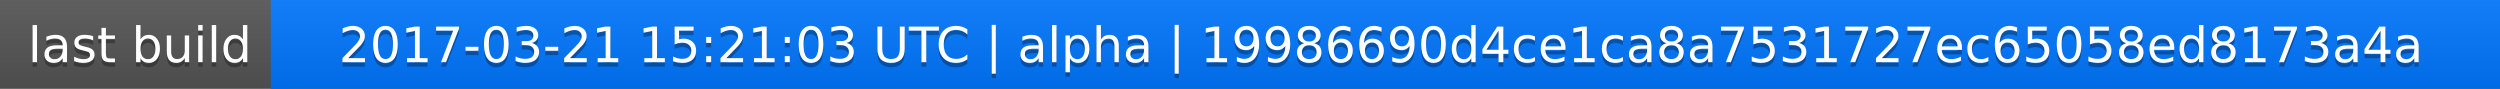
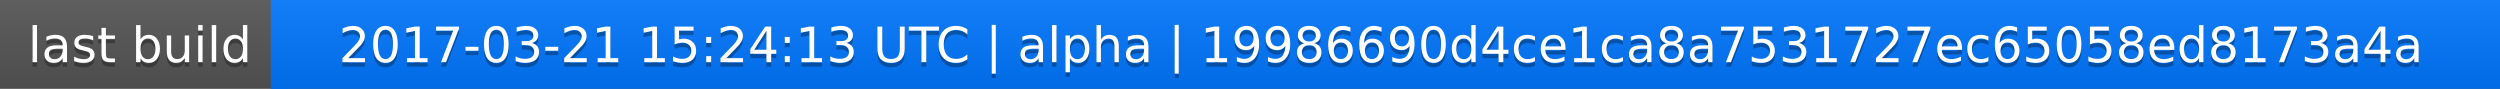
<svg xmlns="http://www.w3.org/2000/svg" width="563" height="20">
  <linearGradient id="a" x2="0" y2="100%">
    <stop offset="0" stop-color="#bbb" stop-opacity=".1" />
    <stop offset="1" stop-opacity=".1" />
  </linearGradient>
  <rect rx="0" width="563" height="20" fill="#555" />
  <rect rx="0" x="61" width="502" height="20" fill="#07f" />
  <path fill="#07f" d="M61 0h4v20h-4z" />
  <rect rx="0" width="563" height="20" fill="url(#a)" />
  <g fill="#fff" text-anchor="middle" font-family="DejaVu Sans,Verdana,Geneva,sans-serif" font-size="11">
    <text x="31.5" y="15" fill="#010101" fill-opacity=".3">last build</text>
    <text x="31.5" y="14">last build</text>
-     <text x="311" y="15" fill="#010101" fill-opacity=".3">2017-03-21 15:21:03 UTC | alpha | 19986690d4ce1ca8a7531727ec65058ed8173a4a</text>
-     <text x="311" y="14">2017-03-21 15:21:03 UTC | alpha | 19986690d4ce1ca8a7531727ec65058ed8173a4a</text>
+     <text x="311" y="15" fill="#010101" fill-opacity=".3">2017-03-21 15:24:13 UTC | alpha | 19986690d4ce1ca8a7531727ec65058ed8173a4a</text>
+     <text x="311" y="14">2017-03-21 15:24:13 UTC | alpha | 19986690d4ce1ca8a7531727ec65058ed8173a4a</text>
  </g>
</svg>
